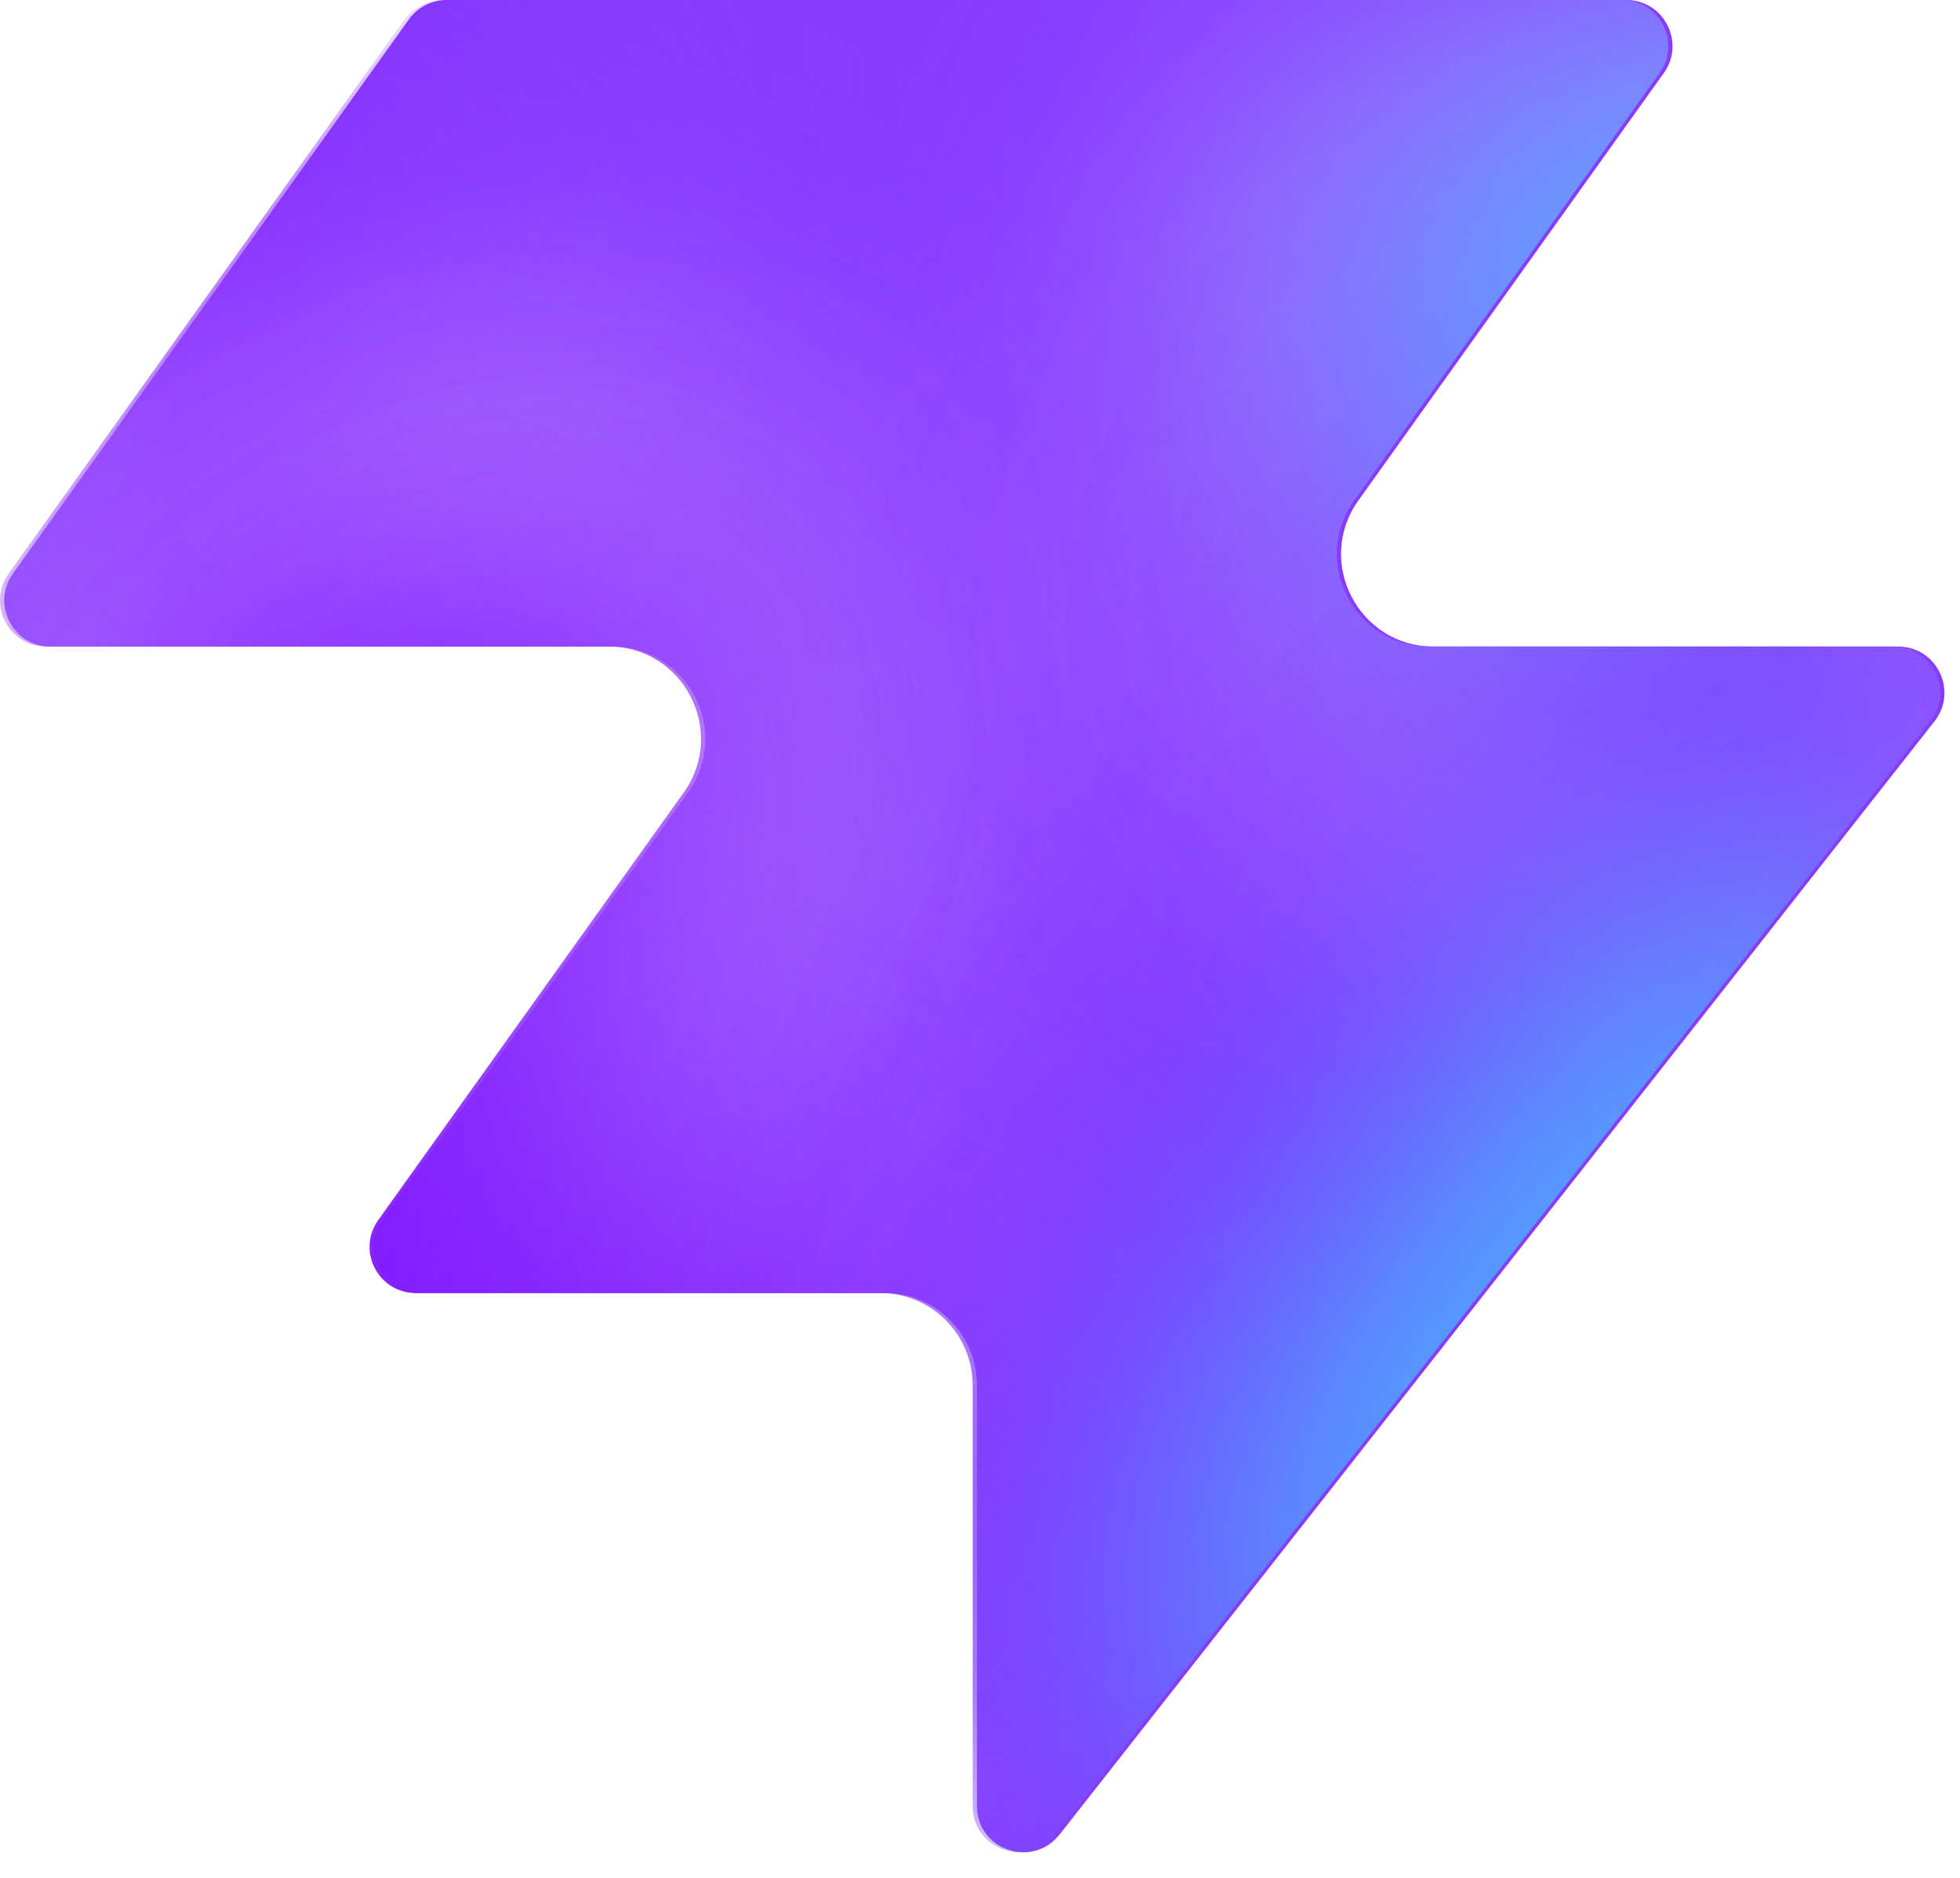
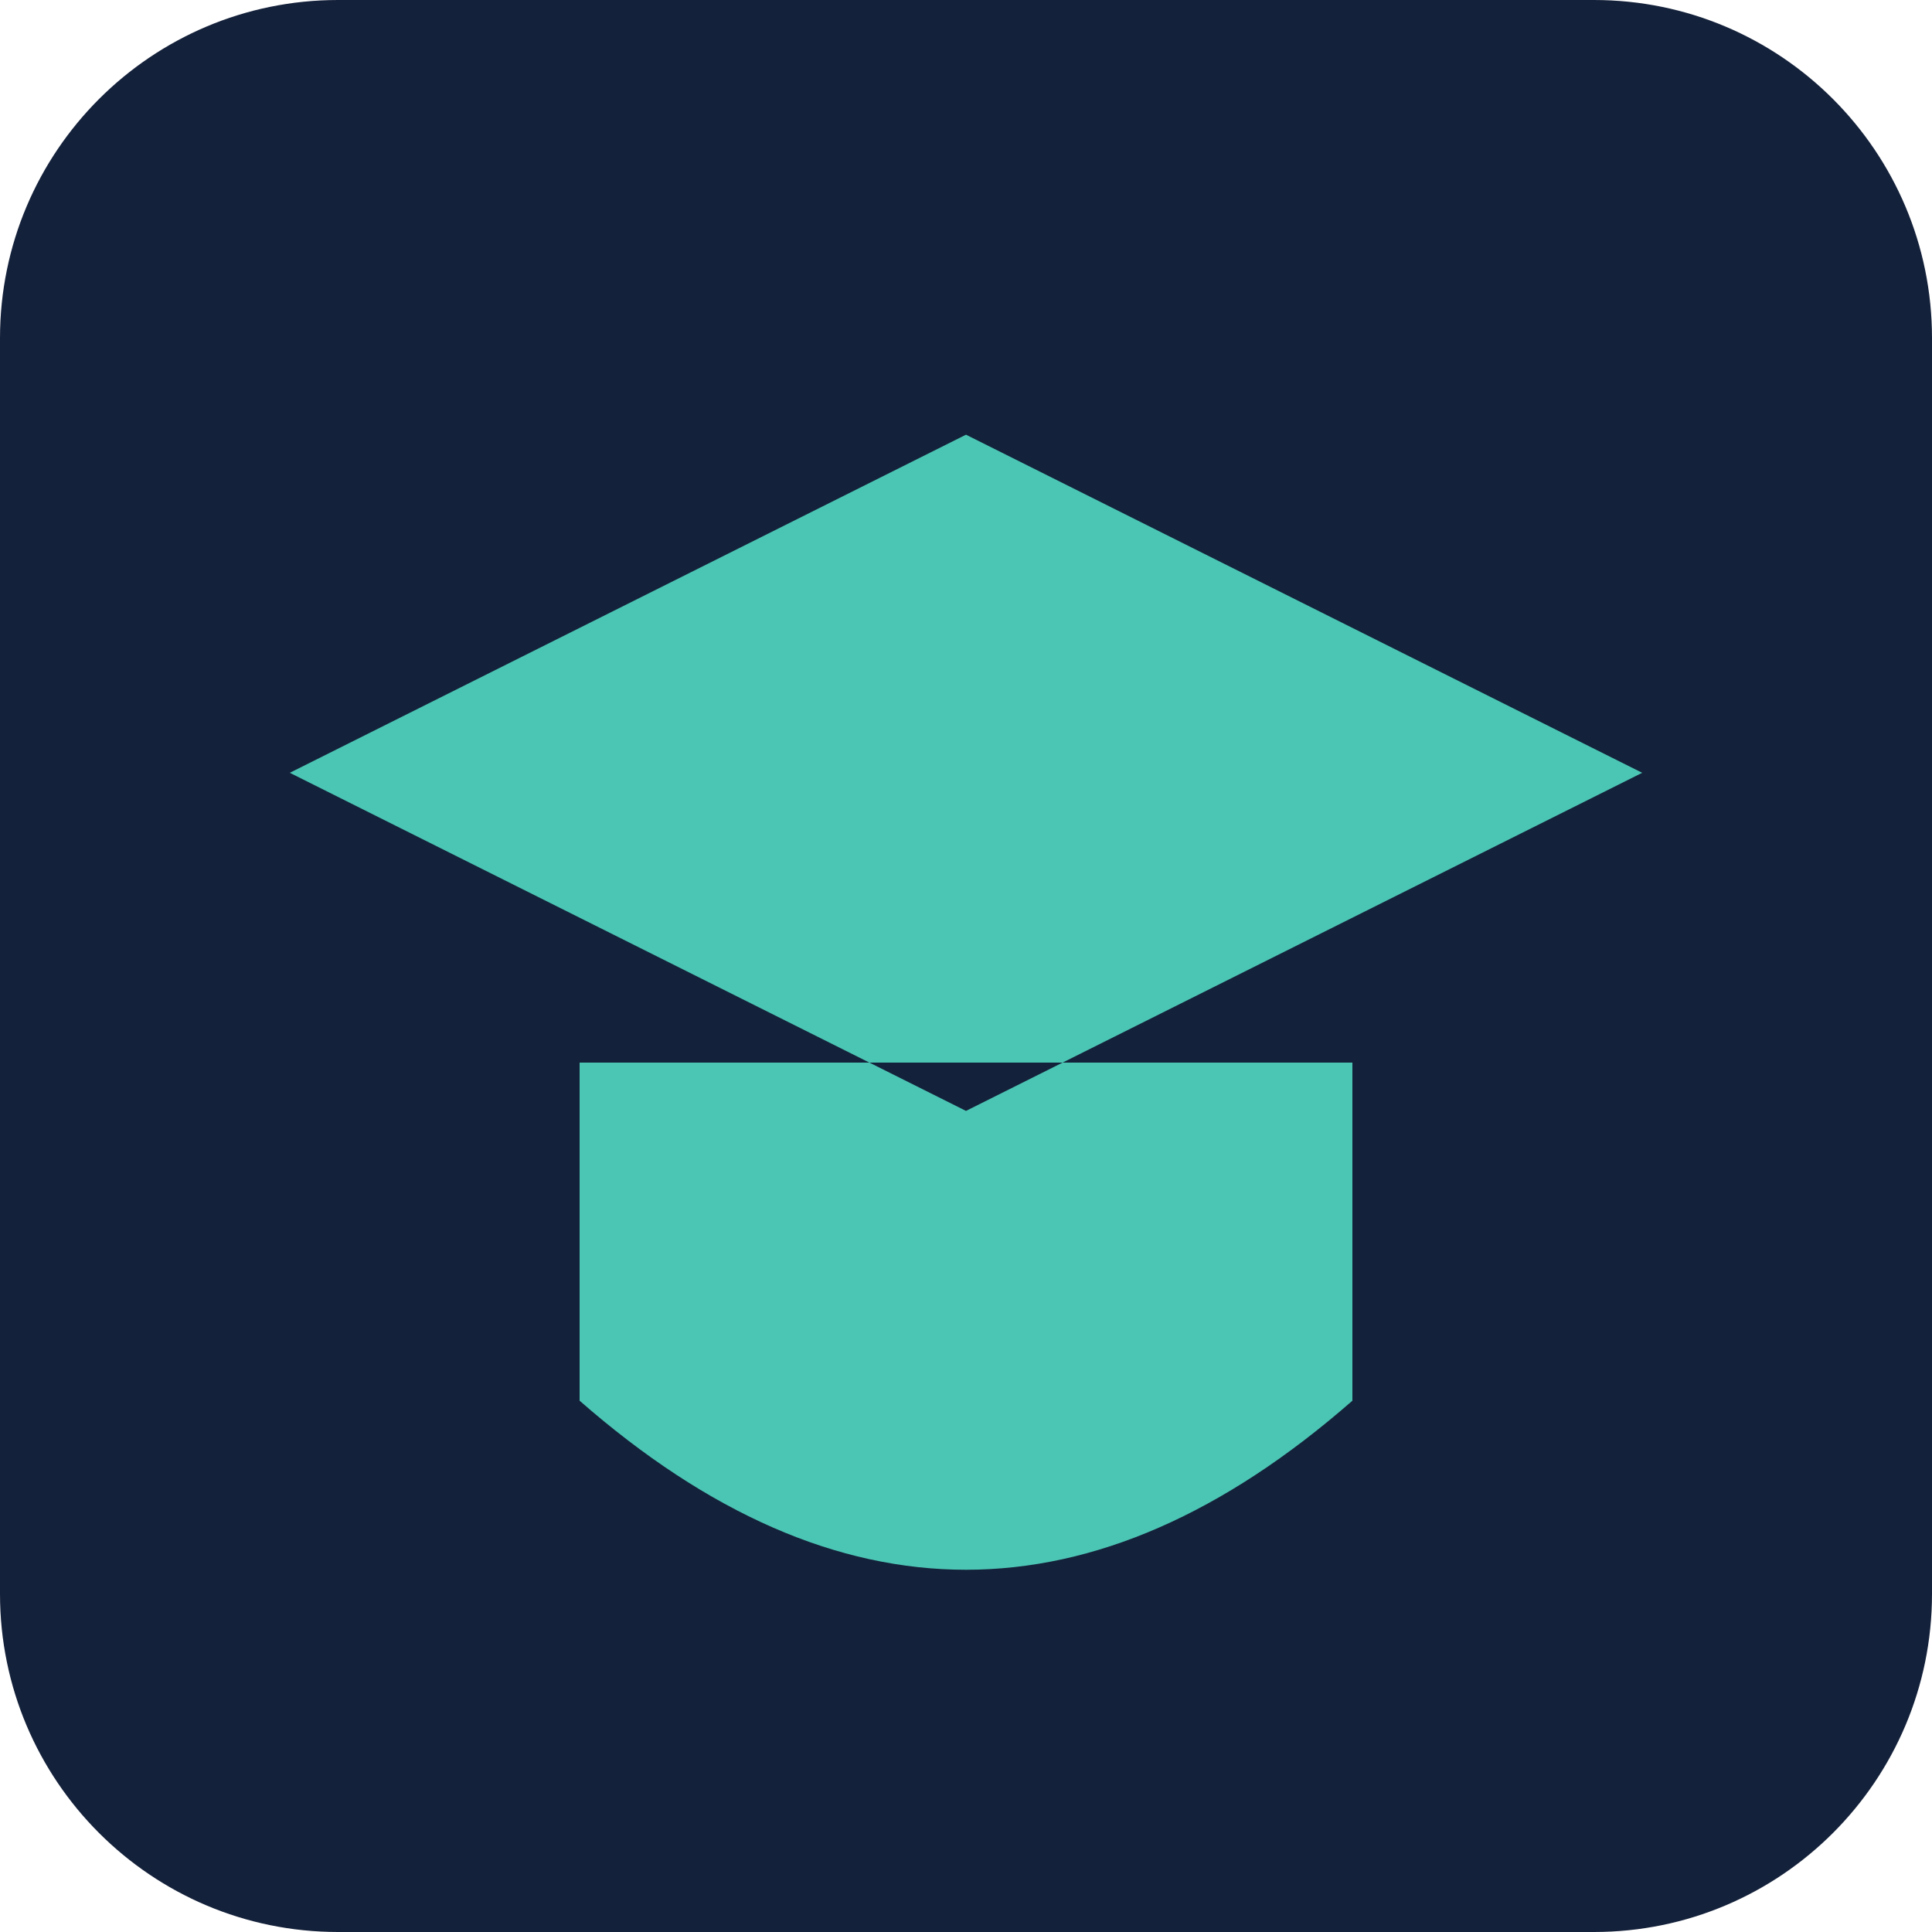
- <svg xmlns="http://www.w3.org/2000/svg" width="48" height="46" fill="none" viewBox="0 0 48 46">
-   <path fill="#863bff" d="M25.946 44.938c-.664.845-2.021.375-2.021-.698V33.937a2.26 2.26 0 0 0-2.262-2.262H10.287c-.92 0-1.456-1.04-.92-1.788l7.48-10.471c1.07-1.497 0-3.578-1.842-3.578H1.237c-.92 0-1.456-1.04-.92-1.788L10.013.474c.214-.297.556-.474.92-.474h28.894c.92 0 1.456 1.04.92 1.788l-7.48 10.471c-1.07 1.498 0 3.579 1.842 3.579h11.377c.943 0 1.473 1.088.89 1.83L25.947 44.94z" style="fill:#863bff;fill:color(display-p3 .525 .23 1);fill-opacity:1" />
-   <mask id="a" width="48" height="46" x="0" y="0" maskUnits="userSpaceOnUse" style="mask-type:alpha">
-     <path fill="#000" d="M25.842 44.938c-.664.844-2.021.375-2.021-.698V33.937a2.26 2.26 0 0 0-2.262-2.262H10.183c-.92 0-1.456-1.04-.92-1.788l7.48-10.471c1.07-1.498 0-3.579-1.842-3.579H1.133c-.92 0-1.456-1.04-.92-1.787L9.91.473c.214-.297.556-.474.92-.474h28.894c.92 0 1.456 1.04.92 1.788l-7.48 10.471c-1.07 1.498 0 3.578 1.842 3.578h11.377c.943 0 1.473 1.088.89 1.832L25.843 44.94z" style="fill:#000;fill-opacity:1" />
-   </mask>
-   <g mask="url(#a)">
-     <g filter="url(#b)">
-       <ellipse cx="5.508" cy="14.704" fill="#ede6ff" rx="5.508" ry="14.704" style="fill:#ede6ff;fill:color(display-p3 .927 .903 1);fill-opacity:1" transform="matrix(.00324 1 1 -.00324 -4.47 31.516)" />
-     </g>
-     <g filter="url(#c)">
-       <ellipse cx="10.399" cy="29.851" fill="#ede6ff" rx="10.399" ry="29.851" style="fill:#ede6ff;fill:color(display-p3 .927 .903 1);fill-opacity:1" transform="matrix(.00324 1 1 -.00324 -39.328 7.883)" />
-     </g>
-     <g filter="url(#d)">
-       <ellipse cx="5.508" cy="30.487" fill="#7e14ff" rx="5.508" ry="30.487" style="fill:#7e14ff;fill:color(display-p3 .492 .077 1);fill-opacity:1" transform="rotate(89.814 -25.913 -14.639)scale(1 -1)" />
-     </g>
-     <g filter="url(#e)">
-       <ellipse cx="5.508" cy="30.599" fill="#7e14ff" rx="5.508" ry="30.599" style="fill:#7e14ff;fill:color(display-p3 .492 .077 1);fill-opacity:1" transform="rotate(89.814 -32.644 -3.334)scale(1 -1)" />
-     </g>
-     <g filter="url(#f)">
-       <ellipse cx="5.508" cy="30.599" fill="#7e14ff" rx="5.508" ry="30.599" style="fill:#7e14ff;fill:color(display-p3 .492 .077 1);fill-opacity:1" transform="matrix(.00324 1 1 -.00324 -34.34 30.47)" />
-     </g>
-     <g filter="url(#g)">
-       <ellipse cx="14.072" cy="22.078" fill="#ede6ff" rx="14.072" ry="22.078" style="fill:#ede6ff;fill:color(display-p3 .927 .903 1);fill-opacity:1" transform="rotate(93.35 24.506 48.493)scale(-1 1)" />
-     </g>
-     <g filter="url(#h)">
-       <ellipse cx="3.47" cy="21.501" fill="#7e14ff" rx="3.47" ry="21.501" style="fill:#7e14ff;fill:color(display-p3 .492 .077 1);fill-opacity:1" transform="rotate(89.009 28.708 47.59)scale(-1 1)" />
-     </g>
-     <g filter="url(#i)">
-       <ellipse cx="3.47" cy="21.501" fill="#7e14ff" rx="3.47" ry="21.501" style="fill:#7e14ff;fill:color(display-p3 .492 .077 1);fill-opacity:1" transform="rotate(89.009 28.708 47.59)scale(-1 1)" />
-     </g>
-     <g filter="url(#j)">
-       <ellipse cx=".387" cy="8.972" fill="#7e14ff" rx="4.407" ry="29.108" style="fill:#7e14ff;fill:color(display-p3 .492 .077 1);fill-opacity:1" transform="rotate(39.51 .387 8.972)" />
-     </g>
-     <g filter="url(#k)">
-       <ellipse cx="47.523" cy="-6.092" fill="#7e14ff" rx="4.407" ry="29.108" style="fill:#7e14ff;fill:color(display-p3 .492 .077 1);fill-opacity:1" transform="rotate(37.892 47.523 -6.092)" />
-     </g>
-     <g filter="url(#l)">
-       <ellipse cx="41.412" cy="6.333" fill="#47bfff" rx="5.971" ry="9.665" style="fill:#47bfff;fill:color(display-p3 .28 .748 1);fill-opacity:1" transform="rotate(37.892 41.412 6.333)" />
-     </g>
-     <g filter="url(#m)">
-       <ellipse cx="-1.879" cy="38.332" fill="#7e14ff" rx="4.407" ry="29.108" style="fill:#7e14ff;fill:color(display-p3 .492 .077 1);fill-opacity:1" transform="rotate(37.892 -1.88 38.332)" />
-     </g>
-     <g filter="url(#n)">
-       <ellipse cx="-1.879" cy="38.332" fill="#7e14ff" rx="4.407" ry="29.108" style="fill:#7e14ff;fill:color(display-p3 .492 .077 1);fill-opacity:1" transform="rotate(37.892 -1.88 38.332)" />
-     </g>
-     <g filter="url(#o)">
-       <ellipse cx="35.651" cy="29.907" fill="#7e14ff" rx="4.407" ry="29.108" style="fill:#7e14ff;fill:color(display-p3 .492 .077 1);fill-opacity:1" transform="rotate(37.892 35.651 29.907)" />
-     </g>
-     <g filter="url(#p)">
-       <ellipse cx="38.418" cy="32.4" fill="#47bfff" rx="5.971" ry="15.297" style="fill:#47bfff;fill:color(display-p3 .28 .748 1);fill-opacity:1" transform="rotate(37.892 38.418 32.4)" />
-     </g>
-   </g>
-   <defs>
-     <filter id="b" width="60.045" height="41.654" x="-19.77" y="16.149" color-interpolation-filters="sRGB" filterUnits="userSpaceOnUse">
-       <feFlood flood-opacity="0" result="BackgroundImageFix" />
-       <feBlend in="SourceGraphic" in2="BackgroundImageFix" result="shape" />
-       <feGaussianBlur result="effect1_foregroundBlur_2002_17158" stdDeviation="7.659" />
-     </filter>
-     <filter id="c" width="90.34" height="51.437" x="-54.613" y="-7.533" color-interpolation-filters="sRGB" filterUnits="userSpaceOnUse">
-       <feFlood flood-opacity="0" result="BackgroundImageFix" />
-       <feBlend in="SourceGraphic" in2="BackgroundImageFix" result="shape" />
-       <feGaussianBlur result="effect1_foregroundBlur_2002_17158" stdDeviation="7.659" />
-     </filter>
-     <filter id="d" width="79.355" height="29.4" x="-49.64" y="2.03" color-interpolation-filters="sRGB" filterUnits="userSpaceOnUse">
-       <feFlood flood-opacity="0" result="BackgroundImageFix" />
-       <feBlend in="SourceGraphic" in2="BackgroundImageFix" result="shape" />
-       <feGaussianBlur result="effect1_foregroundBlur_2002_17158" stdDeviation="4.596" />
-     </filter>
-     <filter id="e" width="79.579" height="29.4" x="-45.045" y="20.029" color-interpolation-filters="sRGB" filterUnits="userSpaceOnUse">
-       <feFlood flood-opacity="0" result="BackgroundImageFix" />
-       <feBlend in="SourceGraphic" in2="BackgroundImageFix" result="shape" />
-       <feGaussianBlur result="effect1_foregroundBlur_2002_17158" stdDeviation="4.596" />
-     </filter>
-     <filter id="f" width="79.579" height="29.4" x="-43.513" y="21.178" color-interpolation-filters="sRGB" filterUnits="userSpaceOnUse">
-       <feFlood flood-opacity="0" result="BackgroundImageFix" />
-       <feBlend in="SourceGraphic" in2="BackgroundImageFix" result="shape" />
-       <feGaussianBlur result="effect1_foregroundBlur_2002_17158" stdDeviation="4.596" />
-     </filter>
-     <filter id="g" width="74.749" height="58.852" x="15.756" y="-17.901" color-interpolation-filters="sRGB" filterUnits="userSpaceOnUse">
-       <feFlood flood-opacity="0" result="BackgroundImageFix" />
-       <feBlend in="SourceGraphic" in2="BackgroundImageFix" result="shape" />
-       <feGaussianBlur result="effect1_foregroundBlur_2002_17158" stdDeviation="7.659" />
-     </filter>
-     <filter id="h" width="61.377" height="25.362" x="23.548" y="2.284" color-interpolation-filters="sRGB" filterUnits="userSpaceOnUse">
-       <feFlood flood-opacity="0" result="BackgroundImageFix" />
-       <feBlend in="SourceGraphic" in2="BackgroundImageFix" result="shape" />
-       <feGaussianBlur result="effect1_foregroundBlur_2002_17158" stdDeviation="4.596" />
-     </filter>
-     <filter id="i" width="61.377" height="25.362" x="23.548" y="2.284" color-interpolation-filters="sRGB" filterUnits="userSpaceOnUse">
-       <feFlood flood-opacity="0" result="BackgroundImageFix" />
-       <feBlend in="SourceGraphic" in2="BackgroundImageFix" result="shape" />
-       <feGaussianBlur result="effect1_foregroundBlur_2002_17158" stdDeviation="4.596" />
-     </filter>
-     <filter id="j" width="56.045" height="63.649" x="-27.636" y="-22.853" color-interpolation-filters="sRGB" filterUnits="userSpaceOnUse">
-       <feFlood flood-opacity="0" result="BackgroundImageFix" />
-       <feBlend in="SourceGraphic" in2="BackgroundImageFix" result="shape" />
-       <feGaussianBlur result="effect1_foregroundBlur_2002_17158" stdDeviation="4.596" />
-     </filter>
-     <filter id="k" width="54.814" height="64.646" x="20.116" y="-38.415" color-interpolation-filters="sRGB" filterUnits="userSpaceOnUse">
-       <feFlood flood-opacity="0" result="BackgroundImageFix" />
-       <feBlend in="SourceGraphic" in2="BackgroundImageFix" result="shape" />
-       <feGaussianBlur result="effect1_foregroundBlur_2002_17158" stdDeviation="4.596" />
-     </filter>
-     <filter id="l" width="33.541" height="35.313" x="24.641" y="-11.323" color-interpolation-filters="sRGB" filterUnits="userSpaceOnUse">
-       <feFlood flood-opacity="0" result="BackgroundImageFix" />
-       <feBlend in="SourceGraphic" in2="BackgroundImageFix" result="shape" />
-       <feGaussianBlur result="effect1_foregroundBlur_2002_17158" stdDeviation="4.596" />
-     </filter>
-     <filter id="m" width="54.814" height="64.646" x="-29.286" y="6.009" color-interpolation-filters="sRGB" filterUnits="userSpaceOnUse">
-       <feFlood flood-opacity="0" result="BackgroundImageFix" />
-       <feBlend in="SourceGraphic" in2="BackgroundImageFix" result="shape" />
-       <feGaussianBlur result="effect1_foregroundBlur_2002_17158" stdDeviation="4.596" />
-     </filter>
-     <filter id="n" width="54.814" height="64.646" x="-29.286" y="6.009" color-interpolation-filters="sRGB" filterUnits="userSpaceOnUse">
-       <feFlood flood-opacity="0" result="BackgroundImageFix" />
-       <feBlend in="SourceGraphic" in2="BackgroundImageFix" result="shape" />
-       <feGaussianBlur result="effect1_foregroundBlur_2002_17158" stdDeviation="4.596" />
-     </filter>
-     <filter id="o" width="54.814" height="64.646" x="8.244" y="-2.416" color-interpolation-filters="sRGB" filterUnits="userSpaceOnUse">
-       <feFlood flood-opacity="0" result="BackgroundImageFix" />
-       <feBlend in="SourceGraphic" in2="BackgroundImageFix" result="shape" />
-       <feGaussianBlur result="effect1_foregroundBlur_2002_17158" stdDeviation="4.596" />
-     </filter>
-     <filter id="p" width="39.409" height="43.623" x="18.713" y="10.588" color-interpolation-filters="sRGB" filterUnits="userSpaceOnUse">
-       <feFlood flood-opacity="0" result="BackgroundImageFix" />
-       <feBlend in="SourceGraphic" in2="BackgroundImageFix" result="shape" />
-       <feGaussianBlur result="effect1_foregroundBlur_2002_17158" stdDeviation="4.596" />
-     </filter>
-   </defs>
+ <svg xmlns="http://www.w3.org/2000/svg" viewBox="0 0 40 40">
+   <rect width="40" height="40" rx="7" fill="#14213a" />
+   <path d="m6 16 14-7 14 7-14 7zm6 6v7q8 7 16 0v-7" fill="#4bc6b4" />
</svg>
